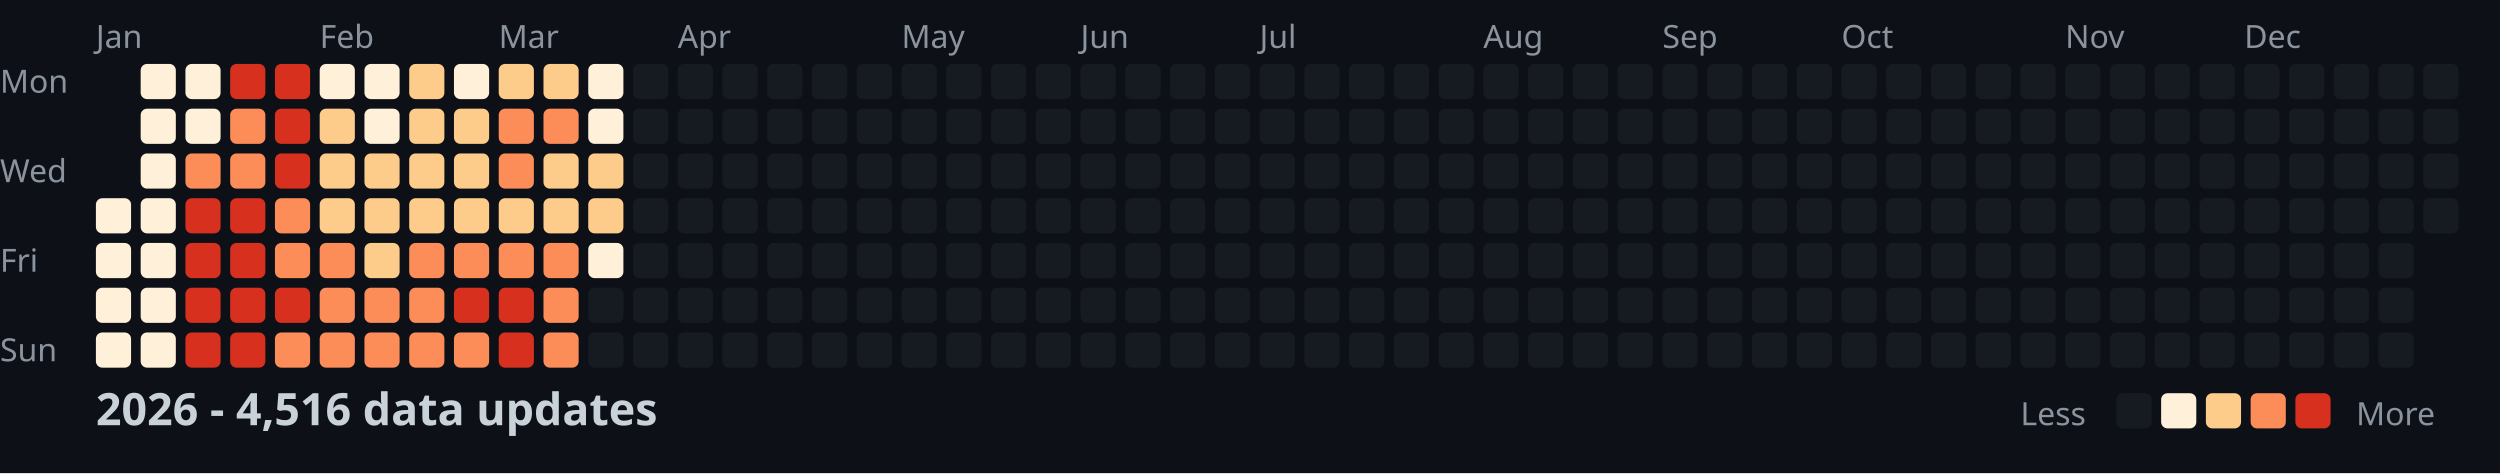
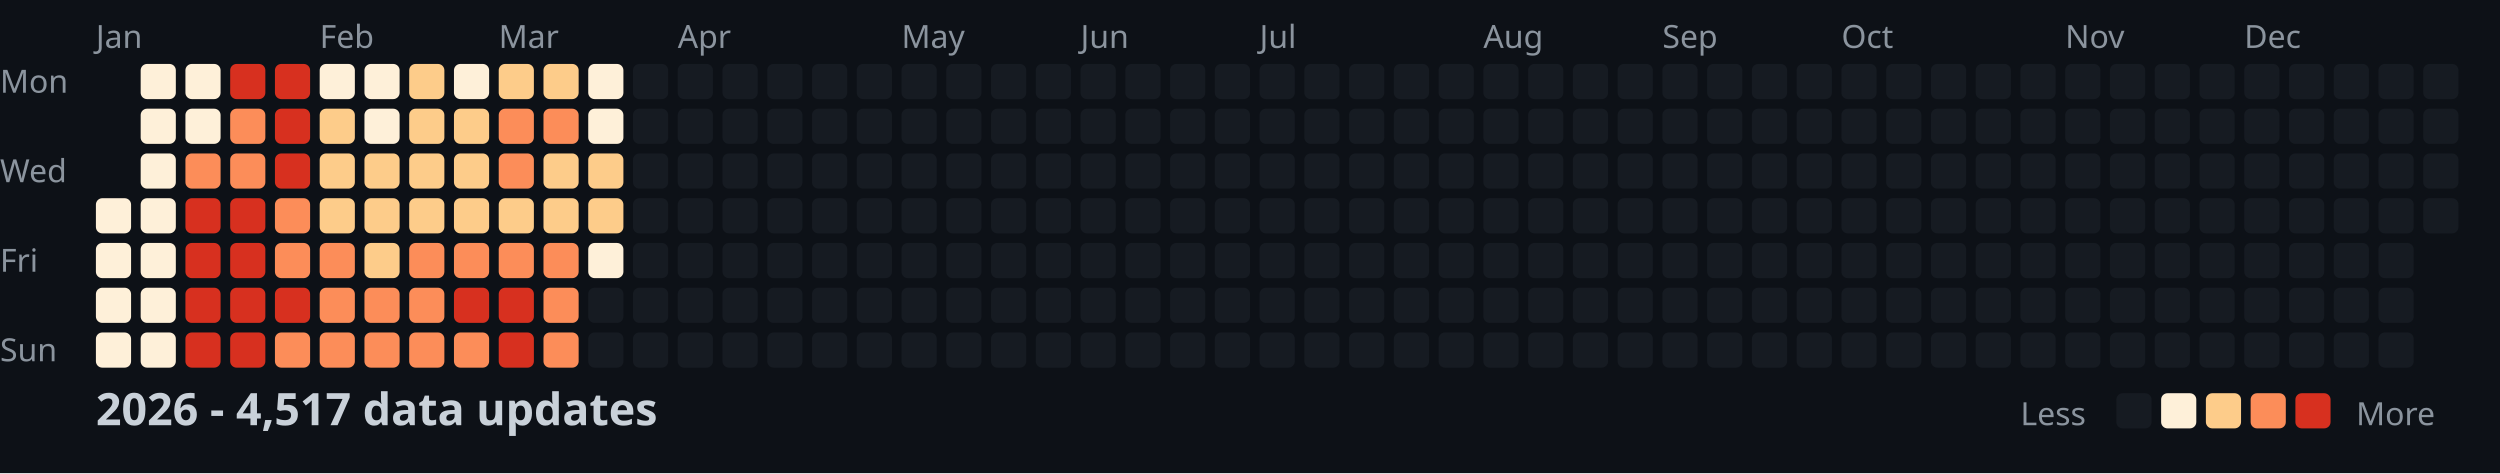
<svg xmlns="http://www.w3.org/2000/svg" width="782" height="148">
  <style>
    .month { font: 10px sans-serif; fill: #8b949e; }
    .day { font: 10px sans-serif; fill: #8b949e; }
    .title { font: bold 14px sans-serif; fill: #c9d1d9; }
    .legend { font: 10px sans-serif; fill: #8b949e; }
  </style>
  <rect width="100%" height="100%" fill="#0d1117" />
  <text x="0" y="29" class="day">Mon</text>
  <text x="0" y="57" class="day">Wed</text>
  <text x="0" y="85" class="day">Fri</text>
  <text x="0" y="113" class="day">Sun</text>
  <text x="30" y="15" class="month">Jan</text>
  <text x="100" y="15" class="month">Feb</text>
  <text x="156" y="15" class="month">Mar</text>
  <text x="212" y="15" class="month">Apr</text>
  <text x="282" y="15" class="month">May</text>
  <text x="338" y="15" class="month">Jun</text>
  <text x="394" y="15" class="month">Jul</text>
  <text x="464" y="15" class="month">Aug</text>
  <text x="520" y="15" class="month">Sep</text>
  <text x="576" y="15" class="month">Oct</text>
  <text x="646" y="15" class="month">Nov</text>
  <text x="702" y="15" class="month">Dec</text>
  <rect x="30" y="62" width="11" height="11" fill="#fef0d9" rx="2" />
  <rect x="30" y="76" width="11" height="11" fill="#fef0d9" rx="2" />
  <rect x="30" y="90" width="11" height="11" fill="#fef0d9" rx="2" />
  <rect x="30" y="104" width="11" height="11" fill="#fef0d9" rx="2" />
  <rect x="44" y="20" width="11" height="11" fill="#fef0d9" rx="2" />
  <rect x="44" y="34" width="11" height="11" fill="#fef0d9" rx="2" />
  <rect x="44" y="48" width="11" height="11" fill="#fef0d9" rx="2" />
  <rect x="44" y="62" width="11" height="11" fill="#fef0d9" rx="2" />
  <rect x="44" y="76" width="11" height="11" fill="#fef0d9" rx="2" />
  <rect x="44" y="90" width="11" height="11" fill="#fef0d9" rx="2" />
  <rect x="44" y="104" width="11" height="11" fill="#fef0d9" rx="2" />
  <rect x="58" y="20" width="11" height="11" fill="#fef0d9" rx="2" />
  <rect x="58" y="34" width="11" height="11" fill="#fef0d9" rx="2" />
  <rect x="58" y="48" width="11" height="11" fill="#fc8d59" rx="2" />
  <rect x="58" y="62" width="11" height="11" fill="#d7301f" rx="2" />
  <rect x="58" y="76" width="11" height="11" fill="#d7301f" rx="2" />
  <rect x="58" y="90" width="11" height="11" fill="#d7301f" rx="2" />
  <rect x="58" y="104" width="11" height="11" fill="#d7301f" rx="2" />
  <rect x="72" y="20" width="11" height="11" fill="#d7301f" rx="2" />
  <rect x="72" y="34" width="11" height="11" fill="#fc8d59" rx="2" />
  <rect x="72" y="48" width="11" height="11" fill="#fc8d59" rx="2" />
  <rect x="72" y="62" width="11" height="11" fill="#d7301f" rx="2" />
  <rect x="72" y="76" width="11" height="11" fill="#d7301f" rx="2" />
  <rect x="72" y="90" width="11" height="11" fill="#d7301f" rx="2" />
  <rect x="72" y="104" width="11" height="11" fill="#d7301f" rx="2" />
  <rect x="86" y="20" width="11" height="11" fill="#d7301f" rx="2" />
  <rect x="86" y="34" width="11" height="11" fill="#d7301f" rx="2" />
  <rect x="86" y="48" width="11" height="11" fill="#d7301f" rx="2" />
  <rect x="86" y="62" width="11" height="11" fill="#fc8d59" rx="2" />
  <rect x="86" y="76" width="11" height="11" fill="#fc8d59" rx="2" />
  <rect x="86" y="90" width="11" height="11" fill="#d7301f" rx="2" />
  <rect x="86" y="104" width="11" height="11" fill="#fc8d59" rx="2" />
  <rect x="100" y="20" width="11" height="11" fill="#fef0d9" rx="2" />
  <rect x="100" y="34" width="11" height="11" fill="#fdcc8a" rx="2" />
  <rect x="100" y="48" width="11" height="11" fill="#fdcc8a" rx="2" />
  <rect x="100" y="62" width="11" height="11" fill="#fdcc8a" rx="2" />
  <rect x="100" y="76" width="11" height="11" fill="#fc8d59" rx="2" />
  <rect x="100" y="90" width="11" height="11" fill="#fc8d59" rx="2" />
  <rect x="100" y="104" width="11" height="11" fill="#fc8d59" rx="2" />
  <rect x="114" y="20" width="11" height="11" fill="#fef0d9" rx="2" />
  <rect x="114" y="34" width="11" height="11" fill="#fef0d9" rx="2" />
  <rect x="114" y="48" width="11" height="11" fill="#fdcc8a" rx="2" />
  <rect x="114" y="62" width="11" height="11" fill="#fdcc8a" rx="2" />
  <rect x="114" y="76" width="11" height="11" fill="#fdcc8a" rx="2" />
  <rect x="114" y="90" width="11" height="11" fill="#fc8d59" rx="2" />
  <rect x="114" y="104" width="11" height="11" fill="#fc8d59" rx="2" />
  <rect x="128" y="20" width="11" height="11" fill="#fdcc8a" rx="2" />
  <rect x="128" y="34" width="11" height="11" fill="#fdcc8a" rx="2" />
  <rect x="128" y="48" width="11" height="11" fill="#fdcc8a" rx="2" />
  <rect x="128" y="62" width="11" height="11" fill="#fdcc8a" rx="2" />
  <rect x="128" y="76" width="11" height="11" fill="#fc8d59" rx="2" />
  <rect x="128" y="90" width="11" height="11" fill="#fc8d59" rx="2" />
  <rect x="128" y="104" width="11" height="11" fill="#fc8d59" rx="2" />
  <rect x="142" y="20" width="11" height="11" fill="#fef0d9" rx="2" />
  <rect x="142" y="34" width="11" height="11" fill="#fdcc8a" rx="2" />
  <rect x="142" y="48" width="11" height="11" fill="#fdcc8a" rx="2" />
  <rect x="142" y="62" width="11" height="11" fill="#fdcc8a" rx="2" />
  <rect x="142" y="76" width="11" height="11" fill="#fc8d59" rx="2" />
  <rect x="142" y="90" width="11" height="11" fill="#d7301f" rx="2" />
  <rect x="142" y="104" width="11" height="11" fill="#fc8d59" rx="2" />
  <rect x="156" y="20" width="11" height="11" fill="#fdcc8a" rx="2" />
  <rect x="156" y="34" width="11" height="11" fill="#fc8d59" rx="2" />
  <rect x="156" y="48" width="11" height="11" fill="#fc8d59" rx="2" />
  <rect x="156" y="62" width="11" height="11" fill="#fdcc8a" rx="2" />
  <rect x="156" y="76" width="11" height="11" fill="#fc8d59" rx="2" />
  <rect x="156" y="90" width="11" height="11" fill="#d7301f" rx="2" />
  <rect x="156" y="104" width="11" height="11" fill="#d7301f" rx="2" />
  <rect x="170" y="20" width="11" height="11" fill="#fdcc8a" rx="2" />
  <rect x="170" y="34" width="11" height="11" fill="#fc8d59" rx="2" />
  <rect x="170" y="48" width="11" height="11" fill="#fdcc8a" rx="2" />
  <rect x="170" y="62" width="11" height="11" fill="#fdcc8a" rx="2" />
  <rect x="170" y="76" width="11" height="11" fill="#fc8d59" rx="2" />
  <rect x="170" y="90" width="11" height="11" fill="#fc8d59" rx="2" />
  <rect x="170" y="104" width="11" height="11" fill="#fc8d59" rx="2" />
  <rect x="184" y="20" width="11" height="11" fill="#fef0d9" rx="2" />
  <rect x="184" y="34" width="11" height="11" fill="#fef0d9" rx="2" />
  <rect x="184" y="48" width="11" height="11" fill="#fdcc8a" rx="2" />
  <rect x="184" y="62" width="11" height="11" fill="#fdcc8a" rx="2" />
  <rect x="184" y="76" width="11" height="11" fill="#fef0d9" rx="2" />
  <rect x="184" y="90" width="11" height="11" fill="#161b22" rx="2" />
  <rect x="184" y="104" width="11" height="11" fill="#161b22" rx="2" />
  <rect x="198" y="20" width="11" height="11" fill="#161b22" rx="2" />
  <rect x="198" y="34" width="11" height="11" fill="#161b22" rx="2" />
  <rect x="198" y="48" width="11" height="11" fill="#161b22" rx="2" />
  <rect x="198" y="62" width="11" height="11" fill="#161b22" rx="2" />
  <rect x="198" y="76" width="11" height="11" fill="#161b22" rx="2" />
  <rect x="198" y="90" width="11" height="11" fill="#161b22" rx="2" />
  <rect x="198" y="104" width="11" height="11" fill="#161b22" rx="2" />
  <rect x="212" y="20" width="11" height="11" fill="#161b22" rx="2" />
  <rect x="212" y="34" width="11" height="11" fill="#161b22" rx="2" />
  <rect x="212" y="48" width="11" height="11" fill="#161b22" rx="2" />
  <rect x="212" y="62" width="11" height="11" fill="#161b22" rx="2" />
  <rect x="212" y="76" width="11" height="11" fill="#161b22" rx="2" />
  <rect x="212" y="90" width="11" height="11" fill="#161b22" rx="2" />
  <rect x="212" y="104" width="11" height="11" fill="#161b22" rx="2" />
  <rect x="226" y="20" width="11" height="11" fill="#161b22" rx="2" />
  <rect x="226" y="34" width="11" height="11" fill="#161b22" rx="2" />
  <rect x="226" y="48" width="11" height="11" fill="#161b22" rx="2" />
  <rect x="226" y="62" width="11" height="11" fill="#161b22" rx="2" />
  <rect x="226" y="76" width="11" height="11" fill="#161b22" rx="2" />
  <rect x="226" y="90" width="11" height="11" fill="#161b22" rx="2" />
  <rect x="226" y="104" width="11" height="11" fill="#161b22" rx="2" />
  <rect x="240" y="20" width="11" height="11" fill="#161b22" rx="2" />
  <rect x="240" y="34" width="11" height="11" fill="#161b22" rx="2" />
  <rect x="240" y="48" width="11" height="11" fill="#161b22" rx="2" />
  <rect x="240" y="62" width="11" height="11" fill="#161b22" rx="2" />
  <rect x="240" y="76" width="11" height="11" fill="#161b22" rx="2" />
  <rect x="240" y="90" width="11" height="11" fill="#161b22" rx="2" />
  <rect x="240" y="104" width="11" height="11" fill="#161b22" rx="2" />
  <rect x="254" y="20" width="11" height="11" fill="#161b22" rx="2" />
  <rect x="254" y="34" width="11" height="11" fill="#161b22" rx="2" />
  <rect x="254" y="48" width="11" height="11" fill="#161b22" rx="2" />
  <rect x="254" y="62" width="11" height="11" fill="#161b22" rx="2" />
  <rect x="254" y="76" width="11" height="11" fill="#161b22" rx="2" />
  <rect x="254" y="90" width="11" height="11" fill="#161b22" rx="2" />
  <rect x="254" y="104" width="11" height="11" fill="#161b22" rx="2" />
  <rect x="268" y="20" width="11" height="11" fill="#161b22" rx="2" />
  <rect x="268" y="34" width="11" height="11" fill="#161b22" rx="2" />
  <rect x="268" y="48" width="11" height="11" fill="#161b22" rx="2" />
  <rect x="268" y="62" width="11" height="11" fill="#161b22" rx="2" />
  <rect x="268" y="76" width="11" height="11" fill="#161b22" rx="2" />
  <rect x="268" y="90" width="11" height="11" fill="#161b22" rx="2" />
  <rect x="268" y="104" width="11" height="11" fill="#161b22" rx="2" />
  <rect x="282" y="20" width="11" height="11" fill="#161b22" rx="2" />
  <rect x="282" y="34" width="11" height="11" fill="#161b22" rx="2" />
  <rect x="282" y="48" width="11" height="11" fill="#161b22" rx="2" />
  <rect x="282" y="62" width="11" height="11" fill="#161b22" rx="2" />
  <rect x="282" y="76" width="11" height="11" fill="#161b22" rx="2" />
  <rect x="282" y="90" width="11" height="11" fill="#161b22" rx="2" />
  <rect x="282" y="104" width="11" height="11" fill="#161b22" rx="2" />
  <rect x="296" y="20" width="11" height="11" fill="#161b22" rx="2" />
  <rect x="296" y="34" width="11" height="11" fill="#161b22" rx="2" />
  <rect x="296" y="48" width="11" height="11" fill="#161b22" rx="2" />
  <rect x="296" y="62" width="11" height="11" fill="#161b22" rx="2" />
  <rect x="296" y="76" width="11" height="11" fill="#161b22" rx="2" />
  <rect x="296" y="90" width="11" height="11" fill="#161b22" rx="2" />
  <rect x="296" y="104" width="11" height="11" fill="#161b22" rx="2" />
  <rect x="310" y="20" width="11" height="11" fill="#161b22" rx="2" />
  <rect x="310" y="34" width="11" height="11" fill="#161b22" rx="2" />
  <rect x="310" y="48" width="11" height="11" fill="#161b22" rx="2" />
  <rect x="310" y="62" width="11" height="11" fill="#161b22" rx="2" />
  <rect x="310" y="76" width="11" height="11" fill="#161b22" rx="2" />
  <rect x="310" y="90" width="11" height="11" fill="#161b22" rx="2" />
  <rect x="310" y="104" width="11" height="11" fill="#161b22" rx="2" />
  <rect x="324" y="20" width="11" height="11" fill="#161b22" rx="2" />
  <rect x="324" y="34" width="11" height="11" fill="#161b22" rx="2" />
  <rect x="324" y="48" width="11" height="11" fill="#161b22" rx="2" />
  <rect x="324" y="62" width="11" height="11" fill="#161b22" rx="2" />
  <rect x="324" y="76" width="11" height="11" fill="#161b22" rx="2" />
  <rect x="324" y="90" width="11" height="11" fill="#161b22" rx="2" />
  <rect x="324" y="104" width="11" height="11" fill="#161b22" rx="2" />
  <rect x="338" y="20" width="11" height="11" fill="#161b22" rx="2" />
  <rect x="338" y="34" width="11" height="11" fill="#161b22" rx="2" />
  <rect x="338" y="48" width="11" height="11" fill="#161b22" rx="2" />
  <rect x="338" y="62" width="11" height="11" fill="#161b22" rx="2" />
  <rect x="338" y="76" width="11" height="11" fill="#161b22" rx="2" />
  <rect x="338" y="90" width="11" height="11" fill="#161b22" rx="2" />
  <rect x="338" y="104" width="11" height="11" fill="#161b22" rx="2" />
  <rect x="352" y="20" width="11" height="11" fill="#161b22" rx="2" />
  <rect x="352" y="34" width="11" height="11" fill="#161b22" rx="2" />
  <rect x="352" y="48" width="11" height="11" fill="#161b22" rx="2" />
  <rect x="352" y="62" width="11" height="11" fill="#161b22" rx="2" />
  <rect x="352" y="76" width="11" height="11" fill="#161b22" rx="2" />
  <rect x="352" y="90" width="11" height="11" fill="#161b22" rx="2" />
  <rect x="352" y="104" width="11" height="11" fill="#161b22" rx="2" />
  <rect x="366" y="20" width="11" height="11" fill="#161b22" rx="2" />
  <rect x="366" y="34" width="11" height="11" fill="#161b22" rx="2" />
  <rect x="366" y="48" width="11" height="11" fill="#161b22" rx="2" />
  <rect x="366" y="62" width="11" height="11" fill="#161b22" rx="2" />
  <rect x="366" y="76" width="11" height="11" fill="#161b22" rx="2" />
  <rect x="366" y="90" width="11" height="11" fill="#161b22" rx="2" />
  <rect x="366" y="104" width="11" height="11" fill="#161b22" rx="2" />
  <rect x="380" y="20" width="11" height="11" fill="#161b22" rx="2" />
  <rect x="380" y="34" width="11" height="11" fill="#161b22" rx="2" />
  <rect x="380" y="48" width="11" height="11" fill="#161b22" rx="2" />
  <rect x="380" y="62" width="11" height="11" fill="#161b22" rx="2" />
  <rect x="380" y="76" width="11" height="11" fill="#161b22" rx="2" />
  <rect x="380" y="90" width="11" height="11" fill="#161b22" rx="2" />
  <rect x="380" y="104" width="11" height="11" fill="#161b22" rx="2" />
  <rect x="394" y="20" width="11" height="11" fill="#161b22" rx="2" />
  <rect x="394" y="34" width="11" height="11" fill="#161b22" rx="2" />
  <rect x="394" y="48" width="11" height="11" fill="#161b22" rx="2" />
  <rect x="394" y="62" width="11" height="11" fill="#161b22" rx="2" />
  <rect x="394" y="76" width="11" height="11" fill="#161b22" rx="2" />
  <rect x="394" y="90" width="11" height="11" fill="#161b22" rx="2" />
  <rect x="394" y="104" width="11" height="11" fill="#161b22" rx="2" />
  <rect x="408" y="20" width="11" height="11" fill="#161b22" rx="2" />
  <rect x="408" y="34" width="11" height="11" fill="#161b22" rx="2" />
  <rect x="408" y="48" width="11" height="11" fill="#161b22" rx="2" />
  <rect x="408" y="62" width="11" height="11" fill="#161b22" rx="2" />
  <rect x="408" y="76" width="11" height="11" fill="#161b22" rx="2" />
  <rect x="408" y="90" width="11" height="11" fill="#161b22" rx="2" />
  <rect x="408" y="104" width="11" height="11" fill="#161b22" rx="2" />
  <rect x="422" y="20" width="11" height="11" fill="#161b22" rx="2" />
  <rect x="422" y="34" width="11" height="11" fill="#161b22" rx="2" />
  <rect x="422" y="48" width="11" height="11" fill="#161b22" rx="2" />
  <rect x="422" y="62" width="11" height="11" fill="#161b22" rx="2" />
  <rect x="422" y="76" width="11" height="11" fill="#161b22" rx="2" />
  <rect x="422" y="90" width="11" height="11" fill="#161b22" rx="2" />
  <rect x="422" y="104" width="11" height="11" fill="#161b22" rx="2" />
  <rect x="436" y="20" width="11" height="11" fill="#161b22" rx="2" />
  <rect x="436" y="34" width="11" height="11" fill="#161b22" rx="2" />
  <rect x="436" y="48" width="11" height="11" fill="#161b22" rx="2" />
  <rect x="436" y="62" width="11" height="11" fill="#161b22" rx="2" />
  <rect x="436" y="76" width="11" height="11" fill="#161b22" rx="2" />
  <rect x="436" y="90" width="11" height="11" fill="#161b22" rx="2" />
  <rect x="436" y="104" width="11" height="11" fill="#161b22" rx="2" />
  <rect x="450" y="20" width="11" height="11" fill="#161b22" rx="2" />
  <rect x="450" y="34" width="11" height="11" fill="#161b22" rx="2" />
  <rect x="450" y="48" width="11" height="11" fill="#161b22" rx="2" />
  <rect x="450" y="62" width="11" height="11" fill="#161b22" rx="2" />
  <rect x="450" y="76" width="11" height="11" fill="#161b22" rx="2" />
  <rect x="450" y="90" width="11" height="11" fill="#161b22" rx="2" />
  <rect x="450" y="104" width="11" height="11" fill="#161b22" rx="2" />
  <rect x="464" y="20" width="11" height="11" fill="#161b22" rx="2" />
  <rect x="464" y="34" width="11" height="11" fill="#161b22" rx="2" />
  <rect x="464" y="48" width="11" height="11" fill="#161b22" rx="2" />
  <rect x="464" y="62" width="11" height="11" fill="#161b22" rx="2" />
  <rect x="464" y="76" width="11" height="11" fill="#161b22" rx="2" />
  <rect x="464" y="90" width="11" height="11" fill="#161b22" rx="2" />
  <rect x="464" y="104" width="11" height="11" fill="#161b22" rx="2" />
  <rect x="478" y="20" width="11" height="11" fill="#161b22" rx="2" />
  <rect x="478" y="34" width="11" height="11" fill="#161b22" rx="2" />
  <rect x="478" y="48" width="11" height="11" fill="#161b22" rx="2" />
  <rect x="478" y="62" width="11" height="11" fill="#161b22" rx="2" />
  <rect x="478" y="76" width="11" height="11" fill="#161b22" rx="2" />
  <rect x="478" y="90" width="11" height="11" fill="#161b22" rx="2" />
  <rect x="478" y="104" width="11" height="11" fill="#161b22" rx="2" />
  <rect x="492" y="20" width="11" height="11" fill="#161b22" rx="2" />
  <rect x="492" y="34" width="11" height="11" fill="#161b22" rx="2" />
  <rect x="492" y="48" width="11" height="11" fill="#161b22" rx="2" />
  <rect x="492" y="62" width="11" height="11" fill="#161b22" rx="2" />
  <rect x="492" y="76" width="11" height="11" fill="#161b22" rx="2" />
  <rect x="492" y="90" width="11" height="11" fill="#161b22" rx="2" />
  <rect x="492" y="104" width="11" height="11" fill="#161b22" rx="2" />
  <rect x="506" y="20" width="11" height="11" fill="#161b22" rx="2" />
  <rect x="506" y="34" width="11" height="11" fill="#161b22" rx="2" />
  <rect x="506" y="48" width="11" height="11" fill="#161b22" rx="2" />
  <rect x="506" y="62" width="11" height="11" fill="#161b22" rx="2" />
  <rect x="506" y="76" width="11" height="11" fill="#161b22" rx="2" />
  <rect x="506" y="90" width="11" height="11" fill="#161b22" rx="2" />
  <rect x="506" y="104" width="11" height="11" fill="#161b22" rx="2" />
  <rect x="520" y="20" width="11" height="11" fill="#161b22" rx="2" />
  <rect x="520" y="34" width="11" height="11" fill="#161b22" rx="2" />
  <rect x="520" y="48" width="11" height="11" fill="#161b22" rx="2" />
  <rect x="520" y="62" width="11" height="11" fill="#161b22" rx="2" />
  <rect x="520" y="76" width="11" height="11" fill="#161b22" rx="2" />
  <rect x="520" y="90" width="11" height="11" fill="#161b22" rx="2" />
  <rect x="520" y="104" width="11" height="11" fill="#161b22" rx="2" />
  <rect x="534" y="20" width="11" height="11" fill="#161b22" rx="2" />
  <rect x="534" y="34" width="11" height="11" fill="#161b22" rx="2" />
  <rect x="534" y="48" width="11" height="11" fill="#161b22" rx="2" />
  <rect x="534" y="62" width="11" height="11" fill="#161b22" rx="2" />
  <rect x="534" y="76" width="11" height="11" fill="#161b22" rx="2" />
  <rect x="534" y="90" width="11" height="11" fill="#161b22" rx="2" />
  <rect x="534" y="104" width="11" height="11" fill="#161b22" rx="2" />
  <rect x="548" y="20" width="11" height="11" fill="#161b22" rx="2" />
  <rect x="548" y="34" width="11" height="11" fill="#161b22" rx="2" />
  <rect x="548" y="48" width="11" height="11" fill="#161b22" rx="2" />
  <rect x="548" y="62" width="11" height="11" fill="#161b22" rx="2" />
  <rect x="548" y="76" width="11" height="11" fill="#161b22" rx="2" />
  <rect x="548" y="90" width="11" height="11" fill="#161b22" rx="2" />
  <rect x="548" y="104" width="11" height="11" fill="#161b22" rx="2" />
  <rect x="562" y="20" width="11" height="11" fill="#161b22" rx="2" />
  <rect x="562" y="34" width="11" height="11" fill="#161b22" rx="2" />
  <rect x="562" y="48" width="11" height="11" fill="#161b22" rx="2" />
  <rect x="562" y="62" width="11" height="11" fill="#161b22" rx="2" />
  <rect x="562" y="76" width="11" height="11" fill="#161b22" rx="2" />
  <rect x="562" y="90" width="11" height="11" fill="#161b22" rx="2" />
  <rect x="562" y="104" width="11" height="11" fill="#161b22" rx="2" />
  <rect x="576" y="20" width="11" height="11" fill="#161b22" rx="2" />
  <rect x="576" y="34" width="11" height="11" fill="#161b22" rx="2" />
  <rect x="576" y="48" width="11" height="11" fill="#161b22" rx="2" />
  <rect x="576" y="62" width="11" height="11" fill="#161b22" rx="2" />
  <rect x="576" y="76" width="11" height="11" fill="#161b22" rx="2" />
  <rect x="576" y="90" width="11" height="11" fill="#161b22" rx="2" />
  <rect x="576" y="104" width="11" height="11" fill="#161b22" rx="2" />
  <rect x="590" y="20" width="11" height="11" fill="#161b22" rx="2" />
  <rect x="590" y="34" width="11" height="11" fill="#161b22" rx="2" />
  <rect x="590" y="48" width="11" height="11" fill="#161b22" rx="2" />
  <rect x="590" y="62" width="11" height="11" fill="#161b22" rx="2" />
  <rect x="590" y="76" width="11" height="11" fill="#161b22" rx="2" />
  <rect x="590" y="90" width="11" height="11" fill="#161b22" rx="2" />
  <rect x="590" y="104" width="11" height="11" fill="#161b22" rx="2" />
  <rect x="604" y="20" width="11" height="11" fill="#161b22" rx="2" />
  <rect x="604" y="34" width="11" height="11" fill="#161b22" rx="2" />
  <rect x="604" y="48" width="11" height="11" fill="#161b22" rx="2" />
  <rect x="604" y="62" width="11" height="11" fill="#161b22" rx="2" />
  <rect x="604" y="76" width="11" height="11" fill="#161b22" rx="2" />
  <rect x="604" y="90" width="11" height="11" fill="#161b22" rx="2" />
  <rect x="604" y="104" width="11" height="11" fill="#161b22" rx="2" />
  <rect x="618" y="20" width="11" height="11" fill="#161b22" rx="2" />
  <rect x="618" y="34" width="11" height="11" fill="#161b22" rx="2" />
  <rect x="618" y="48" width="11" height="11" fill="#161b22" rx="2" />
  <rect x="618" y="62" width="11" height="11" fill="#161b22" rx="2" />
  <rect x="618" y="76" width="11" height="11" fill="#161b22" rx="2" />
  <rect x="618" y="90" width="11" height="11" fill="#161b22" rx="2" />
  <rect x="618" y="104" width="11" height="11" fill="#161b22" rx="2" />
  <rect x="632" y="20" width="11" height="11" fill="#161b22" rx="2" />
  <rect x="632" y="34" width="11" height="11" fill="#161b22" rx="2" />
  <rect x="632" y="48" width="11" height="11" fill="#161b22" rx="2" />
  <rect x="632" y="62" width="11" height="11" fill="#161b22" rx="2" />
  <rect x="632" y="76" width="11" height="11" fill="#161b22" rx="2" />
  <rect x="632" y="90" width="11" height="11" fill="#161b22" rx="2" />
  <rect x="632" y="104" width="11" height="11" fill="#161b22" rx="2" />
  <rect x="646" y="20" width="11" height="11" fill="#161b22" rx="2" />
  <rect x="646" y="34" width="11" height="11" fill="#161b22" rx="2" />
  <rect x="646" y="48" width="11" height="11" fill="#161b22" rx="2" />
  <rect x="646" y="62" width="11" height="11" fill="#161b22" rx="2" />
  <rect x="646" y="76" width="11" height="11" fill="#161b22" rx="2" />
  <rect x="646" y="90" width="11" height="11" fill="#161b22" rx="2" />
  <rect x="646" y="104" width="11" height="11" fill="#161b22" rx="2" />
  <rect x="660" y="20" width="11" height="11" fill="#161b22" rx="2" />
  <rect x="660" y="34" width="11" height="11" fill="#161b22" rx="2" />
  <rect x="660" y="48" width="11" height="11" fill="#161b22" rx="2" />
  <rect x="660" y="62" width="11" height="11" fill="#161b22" rx="2" />
  <rect x="660" y="76" width="11" height="11" fill="#161b22" rx="2" />
  <rect x="660" y="90" width="11" height="11" fill="#161b22" rx="2" />
  <rect x="660" y="104" width="11" height="11" fill="#161b22" rx="2" />
  <rect x="674" y="20" width="11" height="11" fill="#161b22" rx="2" />
  <rect x="674" y="34" width="11" height="11" fill="#161b22" rx="2" />
  <rect x="674" y="48" width="11" height="11" fill="#161b22" rx="2" />
  <rect x="674" y="62" width="11" height="11" fill="#161b22" rx="2" />
  <rect x="674" y="76" width="11" height="11" fill="#161b22" rx="2" />
  <rect x="674" y="90" width="11" height="11" fill="#161b22" rx="2" />
  <rect x="674" y="104" width="11" height="11" fill="#161b22" rx="2" />
  <rect x="688" y="20" width="11" height="11" fill="#161b22" rx="2" />
  <rect x="688" y="34" width="11" height="11" fill="#161b22" rx="2" />
  <rect x="688" y="48" width="11" height="11" fill="#161b22" rx="2" />
  <rect x="688" y="62" width="11" height="11" fill="#161b22" rx="2" />
  <rect x="688" y="76" width="11" height="11" fill="#161b22" rx="2" />
  <rect x="688" y="90" width="11" height="11" fill="#161b22" rx="2" />
  <rect x="688" y="104" width="11" height="11" fill="#161b22" rx="2" />
  <rect x="702" y="20" width="11" height="11" fill="#161b22" rx="2" />
  <rect x="702" y="34" width="11" height="11" fill="#161b22" rx="2" />
  <rect x="702" y="48" width="11" height="11" fill="#161b22" rx="2" />
  <rect x="702" y="62" width="11" height="11" fill="#161b22" rx="2" />
  <rect x="702" y="76" width="11" height="11" fill="#161b22" rx="2" />
  <rect x="702" y="90" width="11" height="11" fill="#161b22" rx="2" />
  <rect x="702" y="104" width="11" height="11" fill="#161b22" rx="2" />
  <rect x="716" y="20" width="11" height="11" fill="#161b22" rx="2" />
  <rect x="716" y="34" width="11" height="11" fill="#161b22" rx="2" />
  <rect x="716" y="48" width="11" height="11" fill="#161b22" rx="2" />
  <rect x="716" y="62" width="11" height="11" fill="#161b22" rx="2" />
  <rect x="716" y="76" width="11" height="11" fill="#161b22" rx="2" />
  <rect x="716" y="90" width="11" height="11" fill="#161b22" rx="2" />
  <rect x="716" y="104" width="11" height="11" fill="#161b22" rx="2" />
  <rect x="730" y="20" width="11" height="11" fill="#161b22" rx="2" />
  <rect x="730" y="34" width="11" height="11" fill="#161b22" rx="2" />
  <rect x="730" y="48" width="11" height="11" fill="#161b22" rx="2" />
  <rect x="730" y="62" width="11" height="11" fill="#161b22" rx="2" />
  <rect x="730" y="76" width="11" height="11" fill="#161b22" rx="2" />
  <rect x="730" y="90" width="11" height="11" fill="#161b22" rx="2" />
  <rect x="730" y="104" width="11" height="11" fill="#161b22" rx="2" />
  <rect x="744" y="20" width="11" height="11" fill="#161b22" rx="2" />
  <rect x="744" y="34" width="11" height="11" fill="#161b22" rx="2" />
  <rect x="744" y="48" width="11" height="11" fill="#161b22" rx="2" />
  <rect x="744" y="62" width="11" height="11" fill="#161b22" rx="2" />
  <rect x="744" y="76" width="11" height="11" fill="#161b22" rx="2" />
  <rect x="744" y="90" width="11" height="11" fill="#161b22" rx="2" />
  <rect x="744" y="104" width="11" height="11" fill="#161b22" rx="2" />
  <rect x="758" y="20" width="11" height="11" fill="#161b22" rx="2" />
  <rect x="758" y="34" width="11" height="11" fill="#161b22" rx="2" />
  <rect x="758" y="48" width="11" height="11" fill="#161b22" rx="2" />
  <rect x="758" y="62" width="11" height="11" fill="#161b22" rx="2" />
-   <text x="30" y="133" class="title">2026 - 4,516 data updates</text>
+   <text x="30" y="133" class="title">2026 - 4,517 data updates</text>
  <text x="632" y="133" class="legend">Less</text>
  <rect x="662" y="123" width="11" height="11" fill="#161b22" rx="2" />
  <rect x="676" y="123" width="11" height="11" fill="#fef0d9" rx="2" />
  <rect x="690" y="123" width="11" height="11" fill="#fdcc8a" rx="2" />
  <rect x="704" y="123" width="11" height="11" fill="#fc8d59" rx="2" />
  <rect x="718" y="123" width="11" height="11" fill="#d7301f" rx="2" />
  <text x="737" y="133" class="legend">More</text>
</svg>
